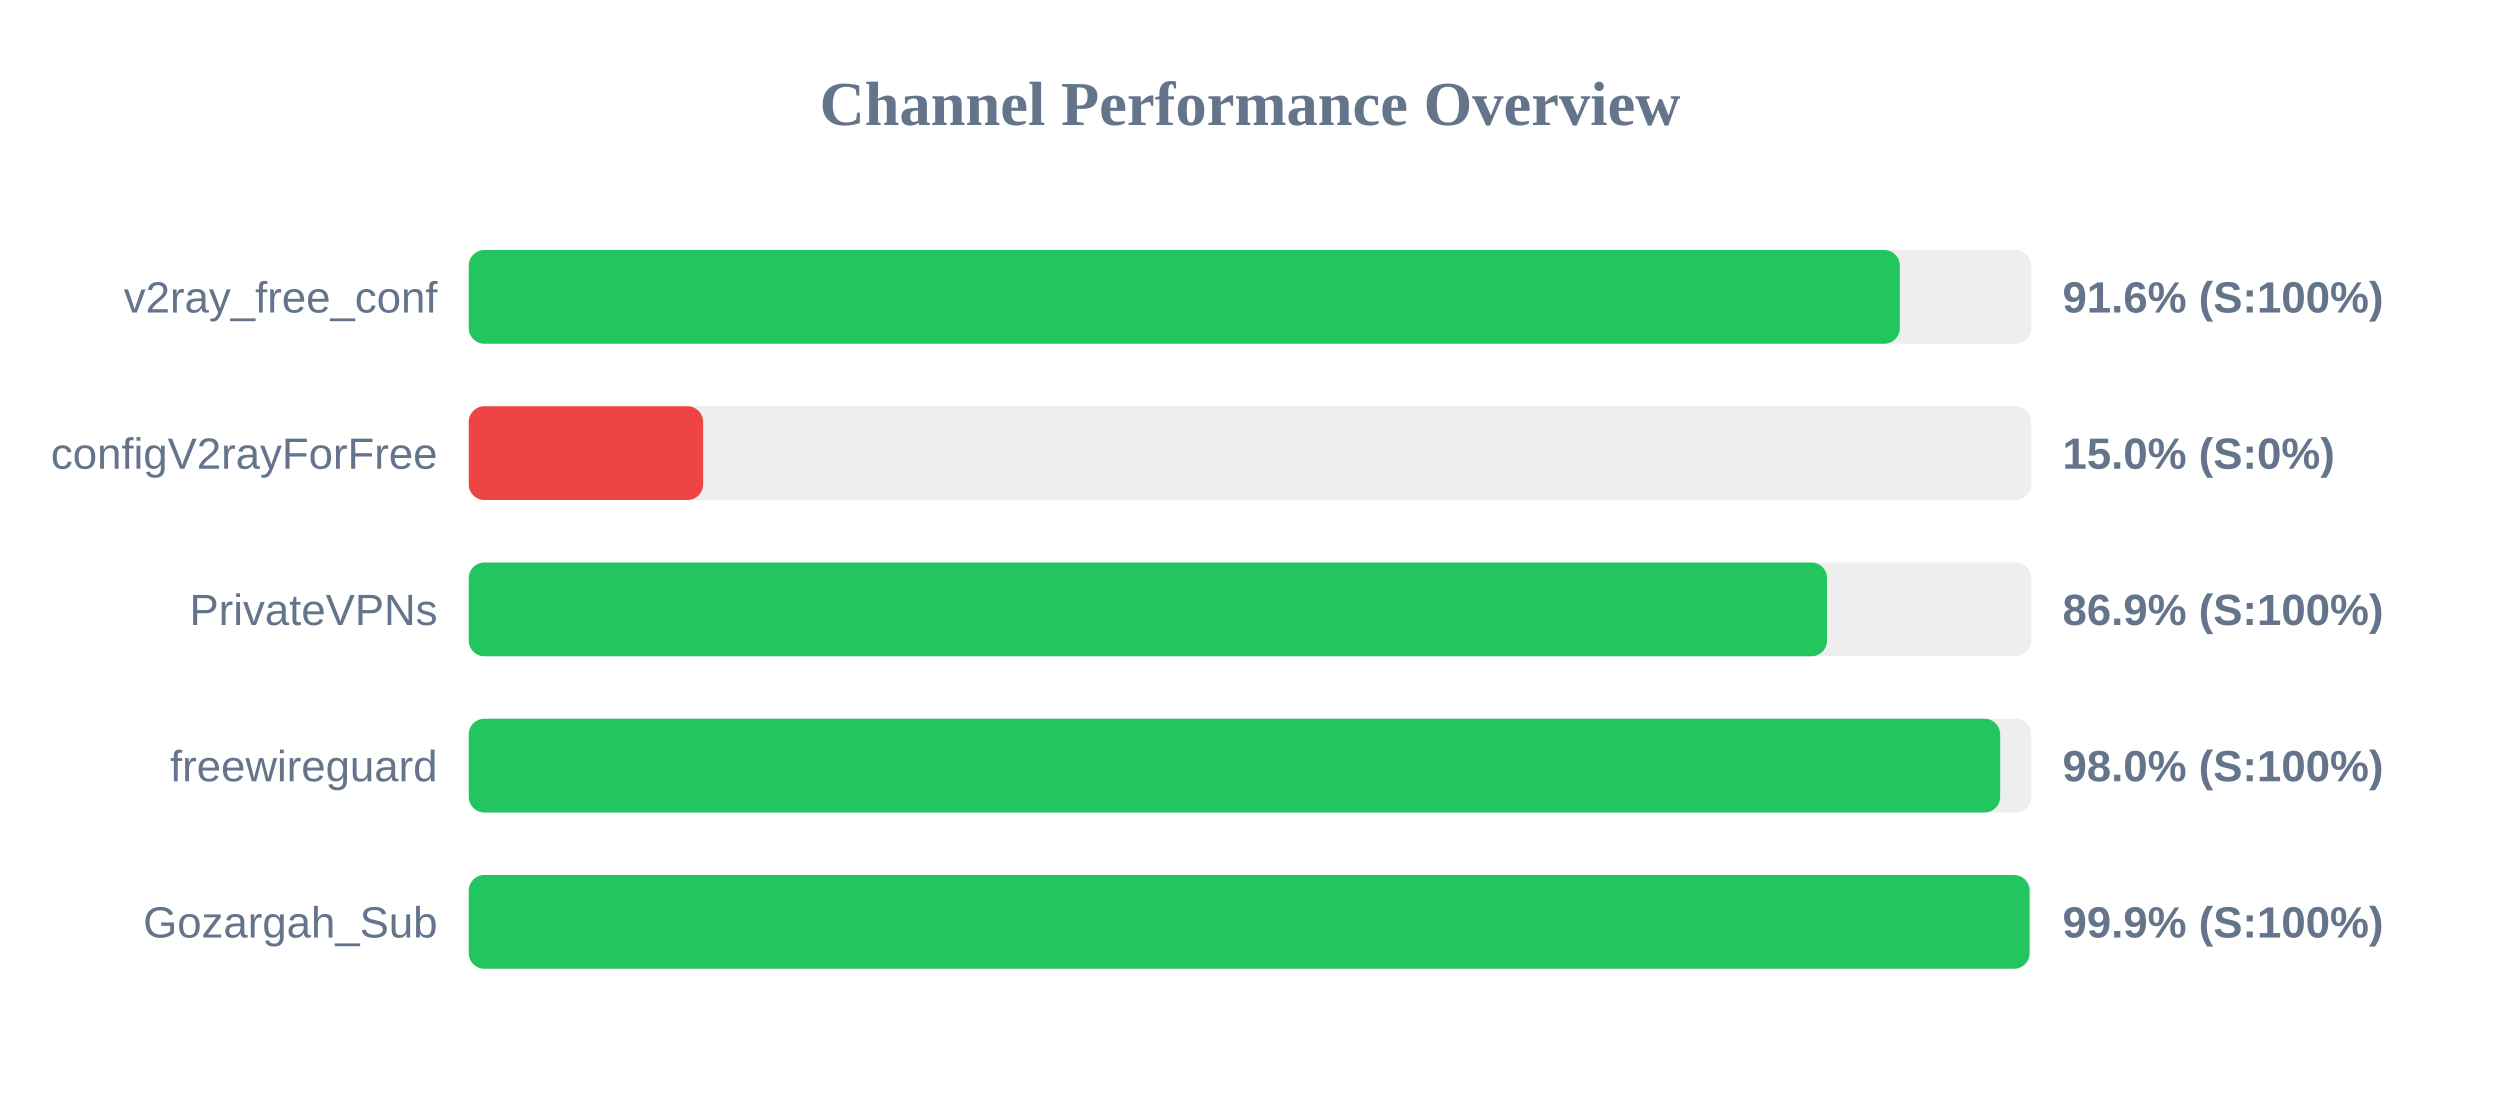
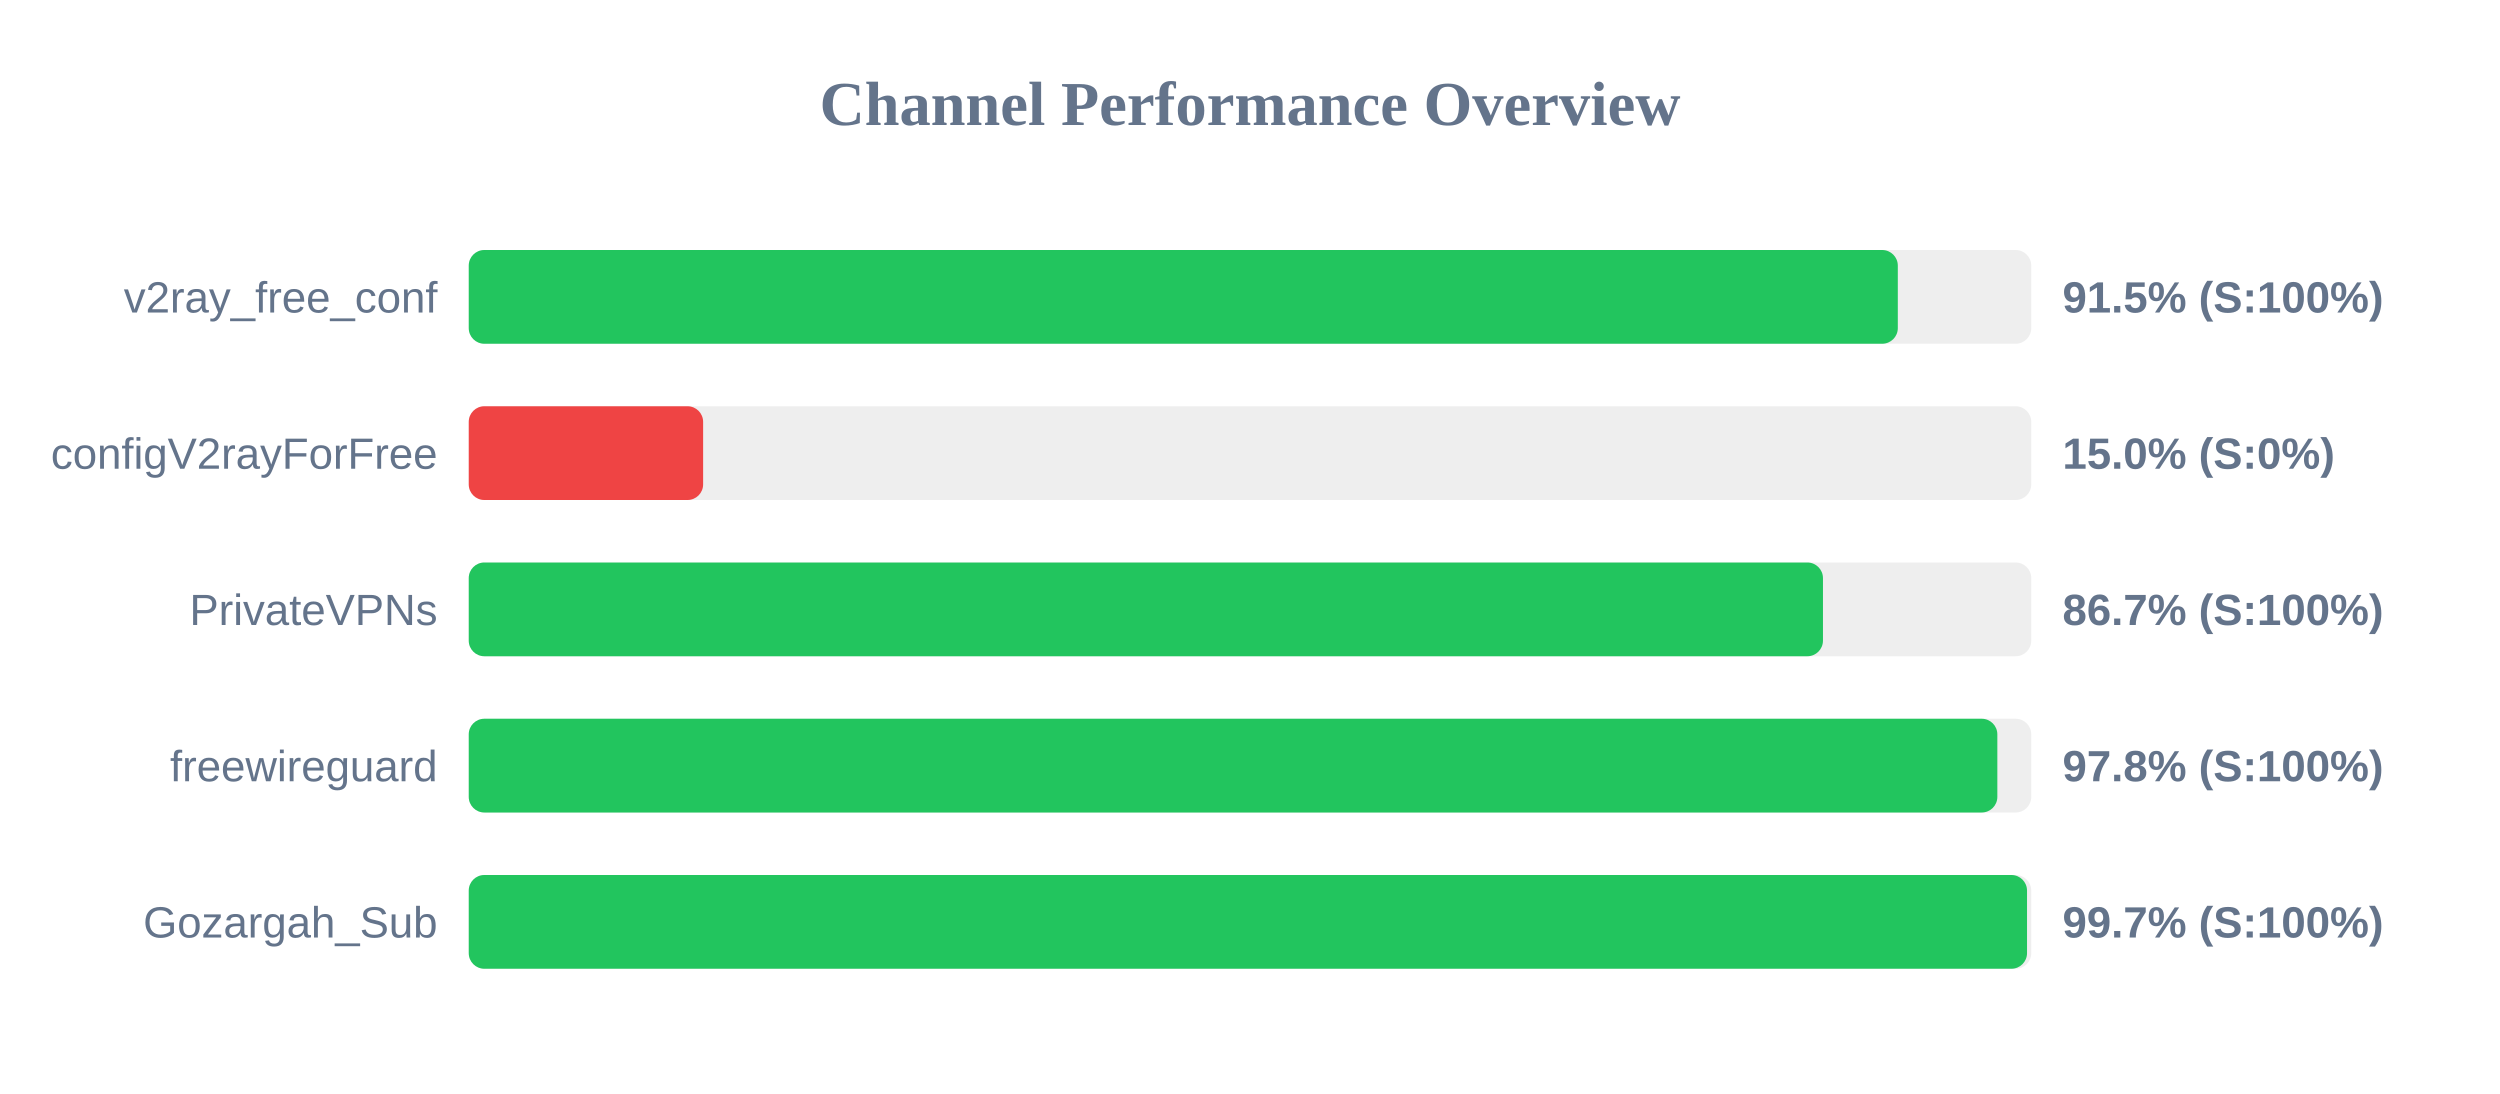
<svg xmlns="http://www.w3.org/2000/svg" width="800" height="350" version="1.1">
  <style>
        .row { font: 14px Arial; fill: #64748b; }
        .score { font: bold 14px Arial; fill: #64748b; }
    </style>
  <text x="400" y="40" text-anchor="middle" font-size="20px" font-weight="bold" fill="#64748b">Channel Performance Overview</text>
  <rect x="150" y="80" width="500" height="30" fill="#eee" rx="5" />
-   <rect x="150" y="80" width="457.95" height="30" fill="#22c55e" rx="5" />
+   <rect x="150" y="80" width="457.3" height="30" fill="#22c55e" rx="5" />
  <text x="140" y="100" text-anchor="end" class="row">v2ray_free_conf</text>
-   <text x="660" y="100" text-anchor="start" class="score">91.6% (S:100%)</text>
+   <text x="660" y="100" text-anchor="start" class="score">91.5% (S:100%)</text>
  <rect x="150" y="130" width="500" height="30" fill="#eee" rx="5" />
  <rect x="150" y="130" width="75.0" height="30" fill="#ef4444" rx="5" />
  <text x="140" y="150" text-anchor="end" class="row">configV2rayForFree</text>
  <text x="660" y="150" text-anchor="start" class="score">15.0% (S:0%)</text>
  <rect x="150" y="180" width="500" height="30" fill="#eee" rx="5" />
-   <rect x="150" y="180" width="434.65" height="30" fill="#22c55e" rx="5" />
+   <rect x="150" y="180" width="433.35" height="30" fill="#22c55e" rx="5" />
  <text x="140" y="200" text-anchor="end" class="row">PrivateVPNs</text>
-   <text x="660" y="200" text-anchor="start" class="score">86.9% (S:100%)</text>
+   <text x="660" y="200" text-anchor="start" class="score">86.7% (S:100%)</text>
  <rect x="150" y="230" width="500" height="30" fill="#eee" rx="5" />
-   <rect x="150" y="230" width="490.05" height="30" fill="#22c55e" rx="5" />
+   <rect x="150" y="230" width="489.15" height="30" fill="#22c55e" rx="5" />
  <text x="140" y="250" text-anchor="end" class="row">freewireguard</text>
-   <text x="660" y="250" text-anchor="start" class="score">98.0% (S:100%)</text>
+   <text x="660" y="250" text-anchor="start" class="score">97.8% (S:100%)</text>
  <rect x="150" y="280" width="500" height="30" fill="#eee" rx="5" />
-   <rect x="150" y="280" width="499.45" height="30" fill="#22c55e" rx="5" />
+   <rect x="150" y="280" width="498.65" height="30" fill="#22c55e" rx="5" />
  <text x="140" y="300" text-anchor="end" class="row">Gozargah_Sub</text>
-   <text x="660" y="300" text-anchor="start" class="score">99.9% (S:100%)</text>
+   <text x="660" y="300" text-anchor="start" class="score">99.7% (S:100%)</text>
</svg>
